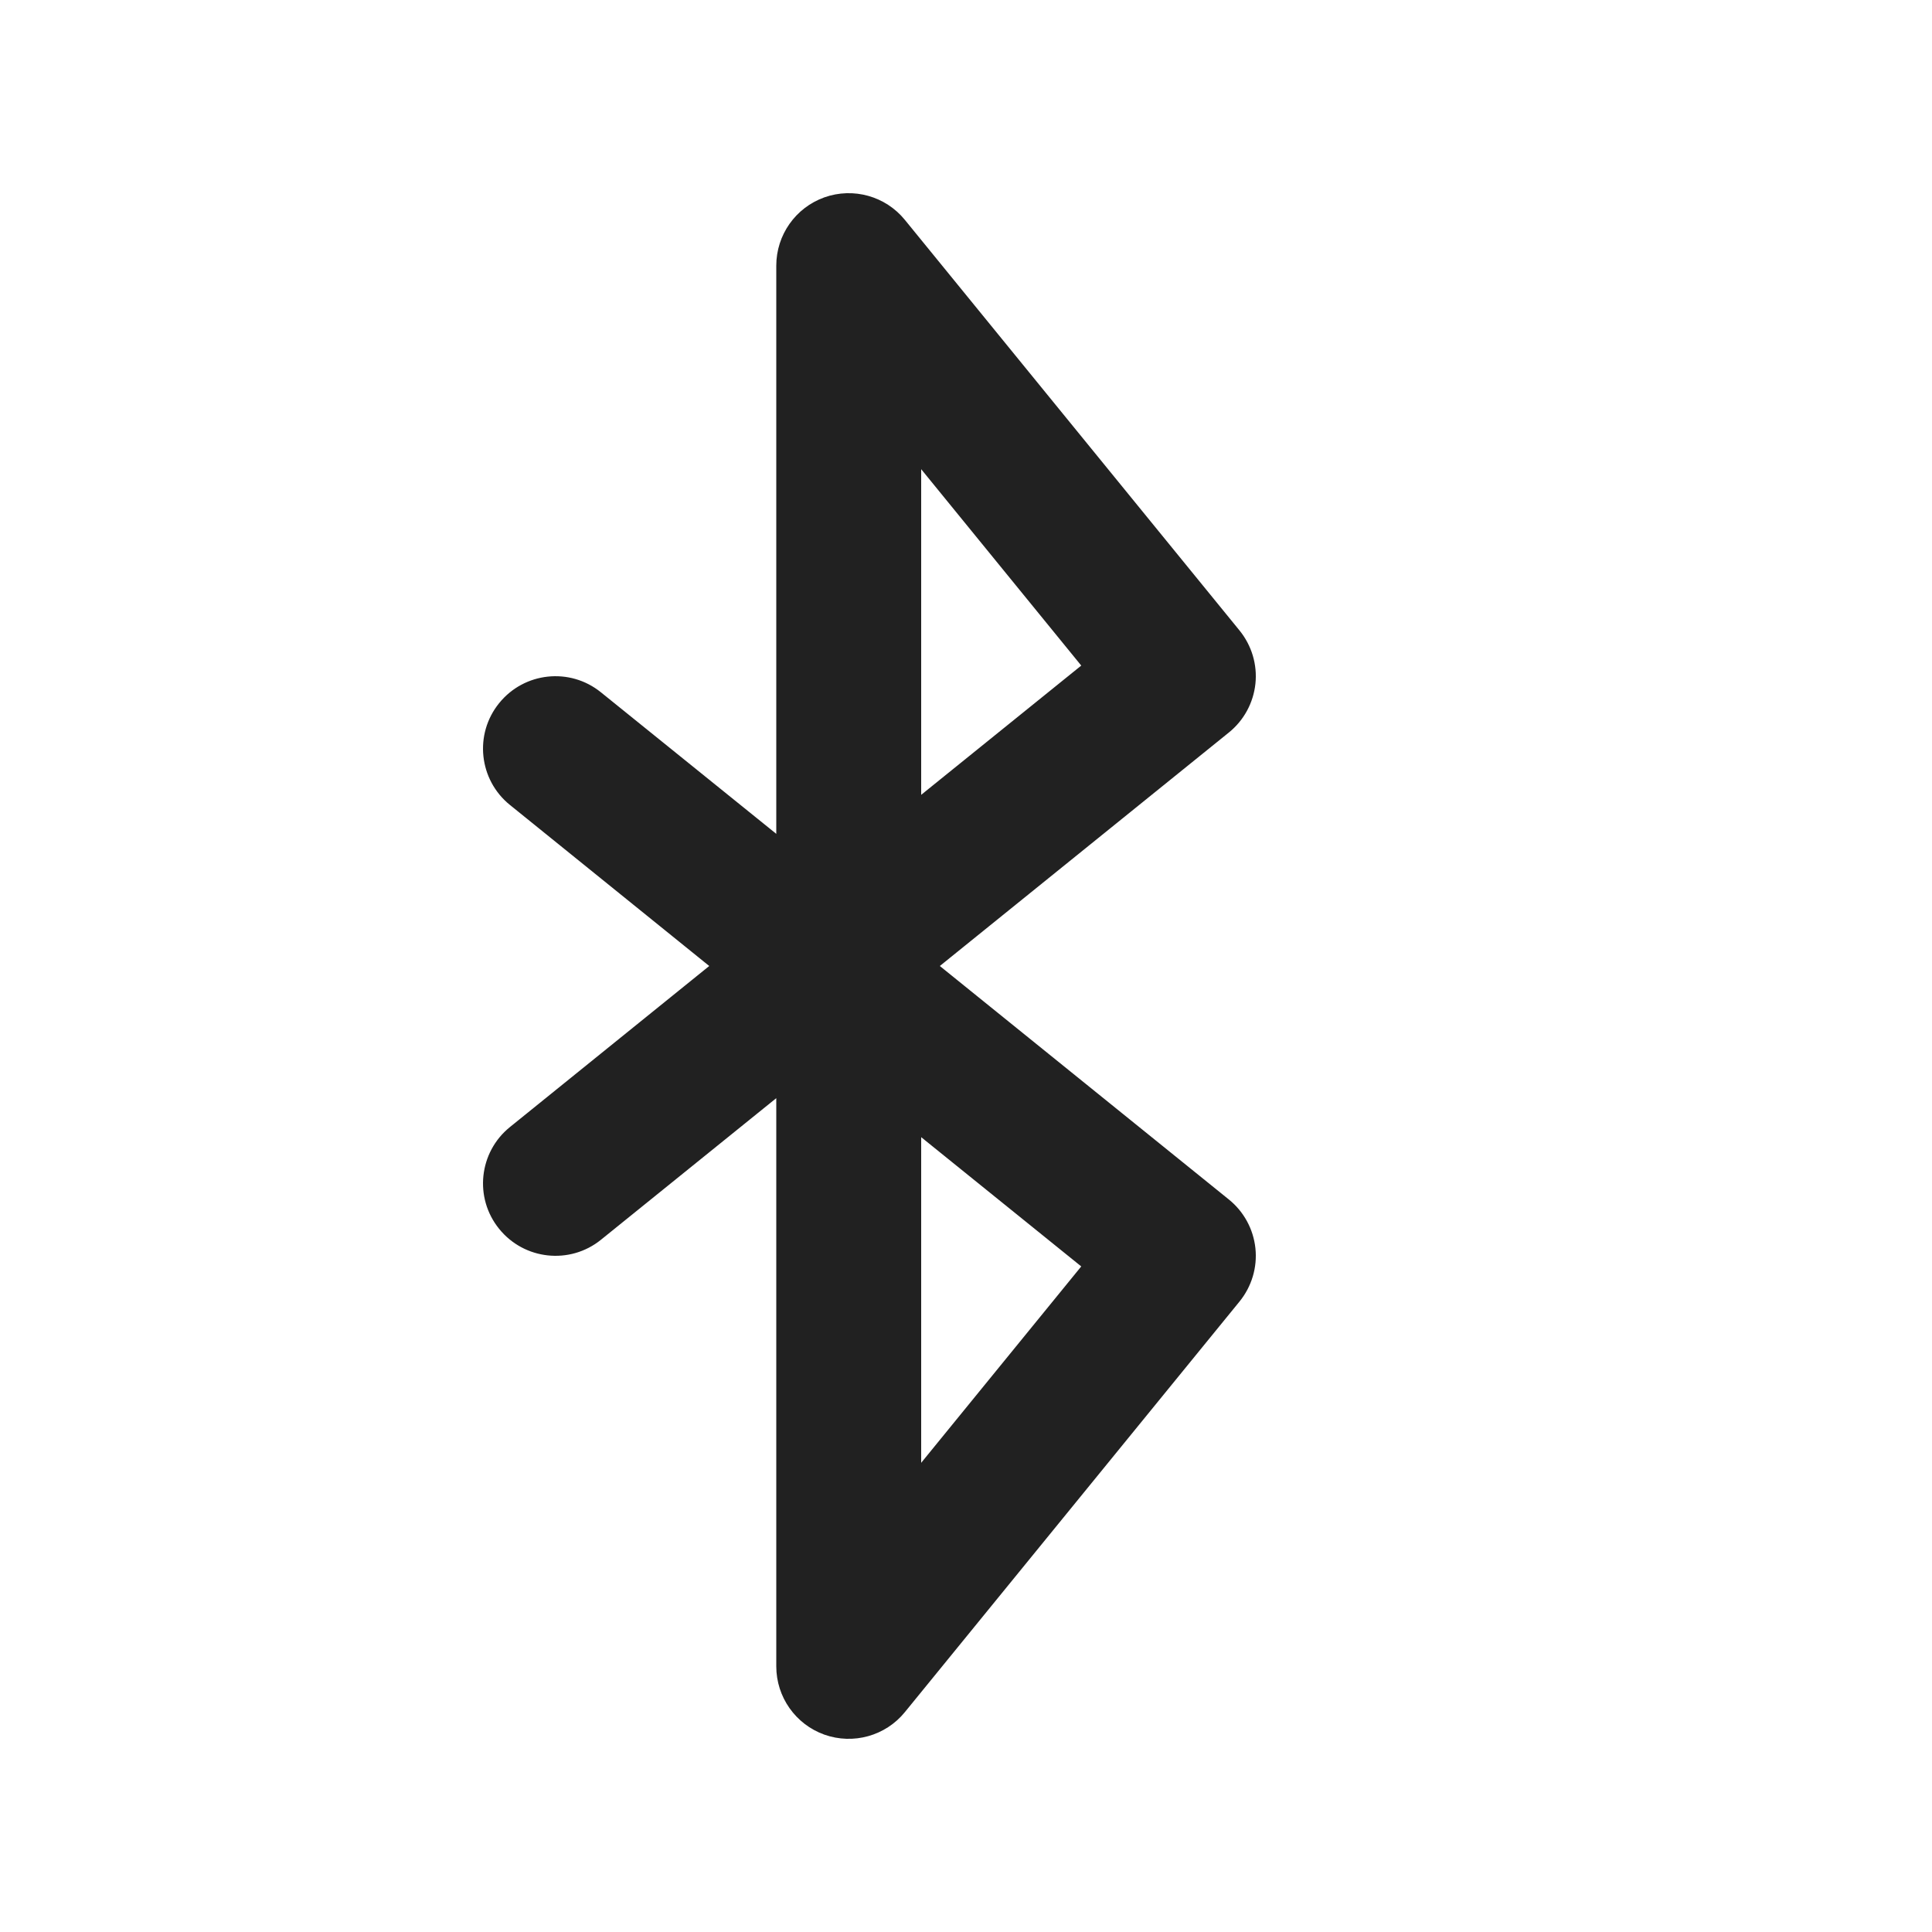
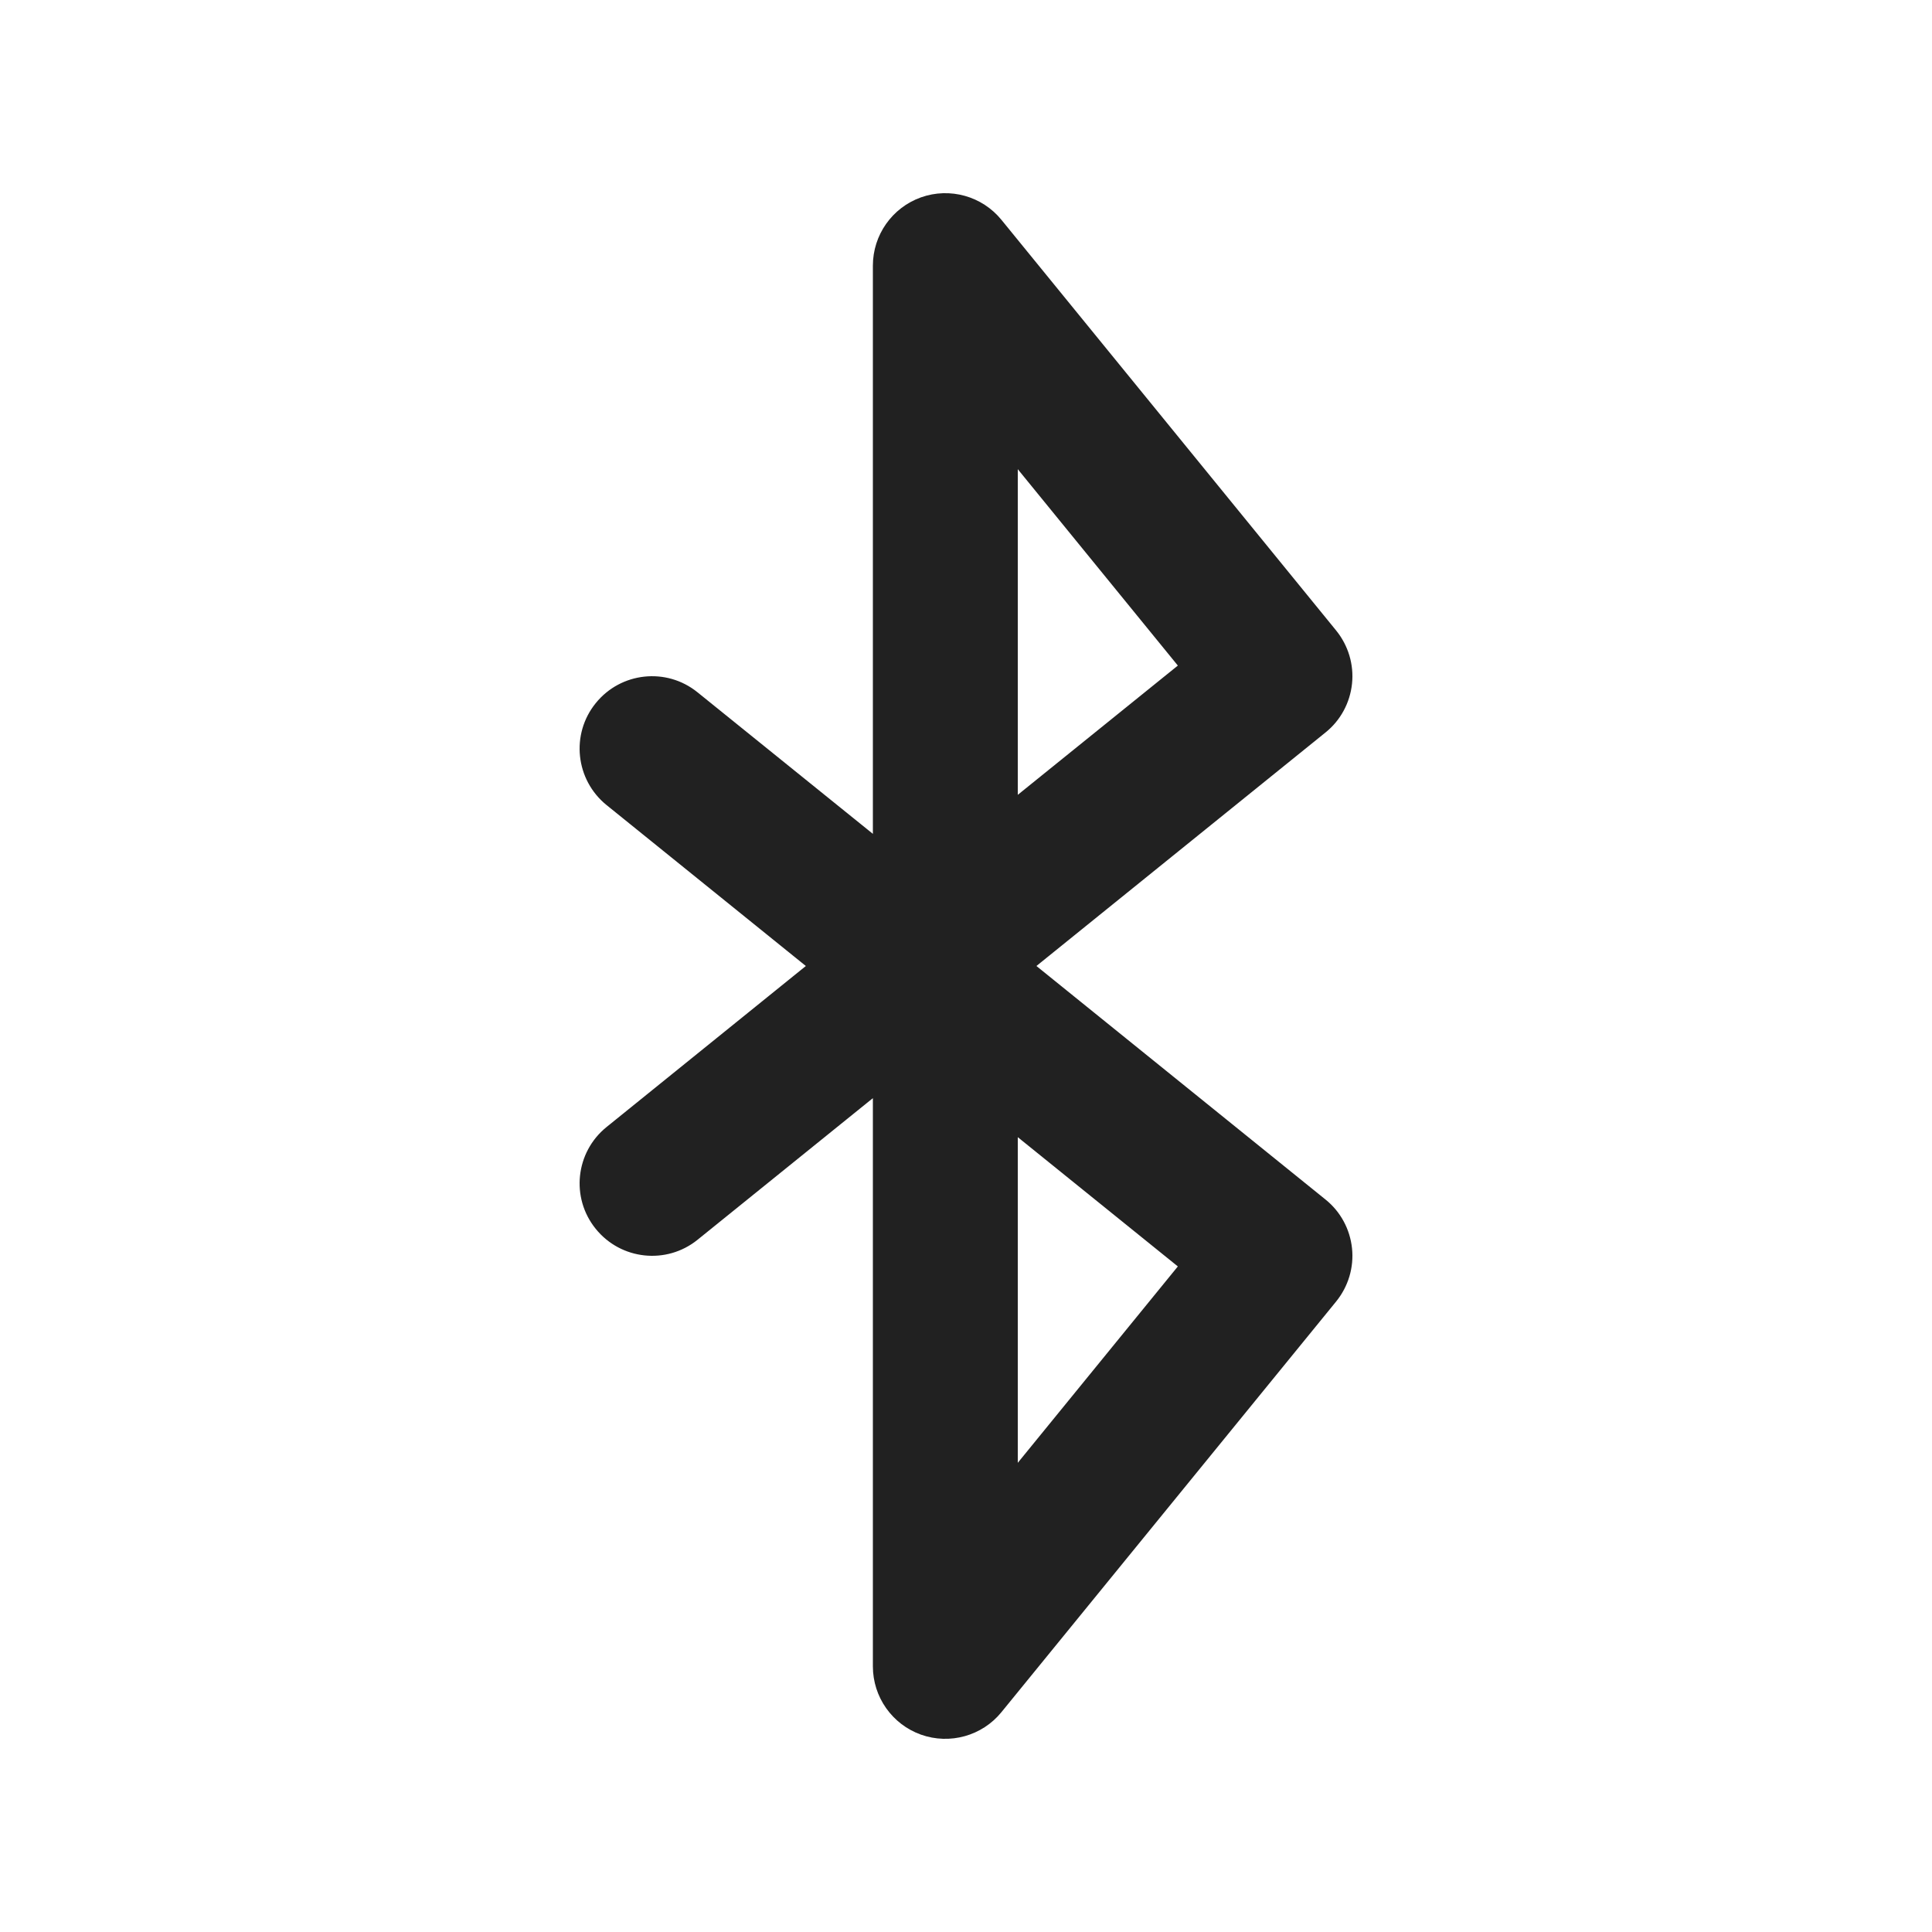
- <svg xmlns="http://www.w3.org/2000/svg" width="20px" height="20px" viewBox="0 0 20 20" version="1.1">
-   <g id="🔍-System-Icons" stroke="none" stroke-width="1" fill="none" fill-rule="evenodd">
-     <g id="ic_fluent_bluetooth_20_filled" fill="#212121" fill-rule="nonzero">
-       <path d="M9.367,2.276 L12.831,6.526 C12.957,6.681 13.017,6.879 12.996,7.078 C12.975,7.276 12.876,7.458 12.721,7.583 L9.729,10 L12.721,12.417 C12.876,12.542 12.975,12.724 12.996,12.922 C13.017,13.121 12.957,13.319 12.831,13.474 L9.367,17.724 C9.167,17.97 8.833,18.063 8.534,17.957 C8.235,17.85 8.036,17.567 8.036,17.25 L8.036,11.368 L6.221,12.834 C5.899,13.094 5.427,13.043 5.167,12.721 C4.906,12.399 4.957,11.927 5.279,11.667 L7.342,10 L5.279,8.333 C4.957,8.073 4.906,7.601 5.167,7.279 C5.427,6.957 5.899,6.906 6.221,7.167 L8.036,8.632 L8.036,2.75 C8.036,2.433 8.235,2.15 8.534,2.043 C8.833,1.937 9.167,2.03 9.367,2.276 Z M9.536,11.772 L9.536,15.143 L11.193,13.11 L9.536,11.772 Z M9.536,4.857 L9.536,8.228 L11.193,6.89 L9.536,4.857 Z" id="🎨-Color" />
-     </g>
-   </g>
+ <svg xmlns="http://www.w3.org/2000/svg" width="20" height="20" viewBox="0 0 20 20" fill="none">
+   <path d="M9.534 2.043C9.833 1.937 10.167 2.03 10.367 2.276L13.831 6.526C13.957 6.681 14.017 6.879 13.996 7.078C13.975 7.276 13.877 7.458 13.721 7.583L10.729 10L13.721 12.417C13.877 12.542 13.975 12.724 13.996 12.922C14.017 13.121 13.957 13.319 13.831 13.474L10.367 17.724C10.167 17.97 9.833 18.063 9.534 17.957C9.235 17.85 9.036 17.567 9.036 17.25V11.368L7.221 12.834C6.899 13.094 6.427 13.043 6.167 12.721C5.906 12.399 5.957 11.927 6.279 11.667L8.342 10L6.279 8.334C5.957 8.073 5.906 7.601 6.167 7.279C6.427 6.957 6.899 6.906 7.221 7.167L9.036 8.632V2.75C9.036 2.433 9.235 2.15 9.534 2.043ZM10.536 11.772V15.143L12.193 13.11L10.536 11.772ZM10.536 8.228L12.193 6.89L10.536 4.857V8.228Z" fill="#212121" />
</svg>
